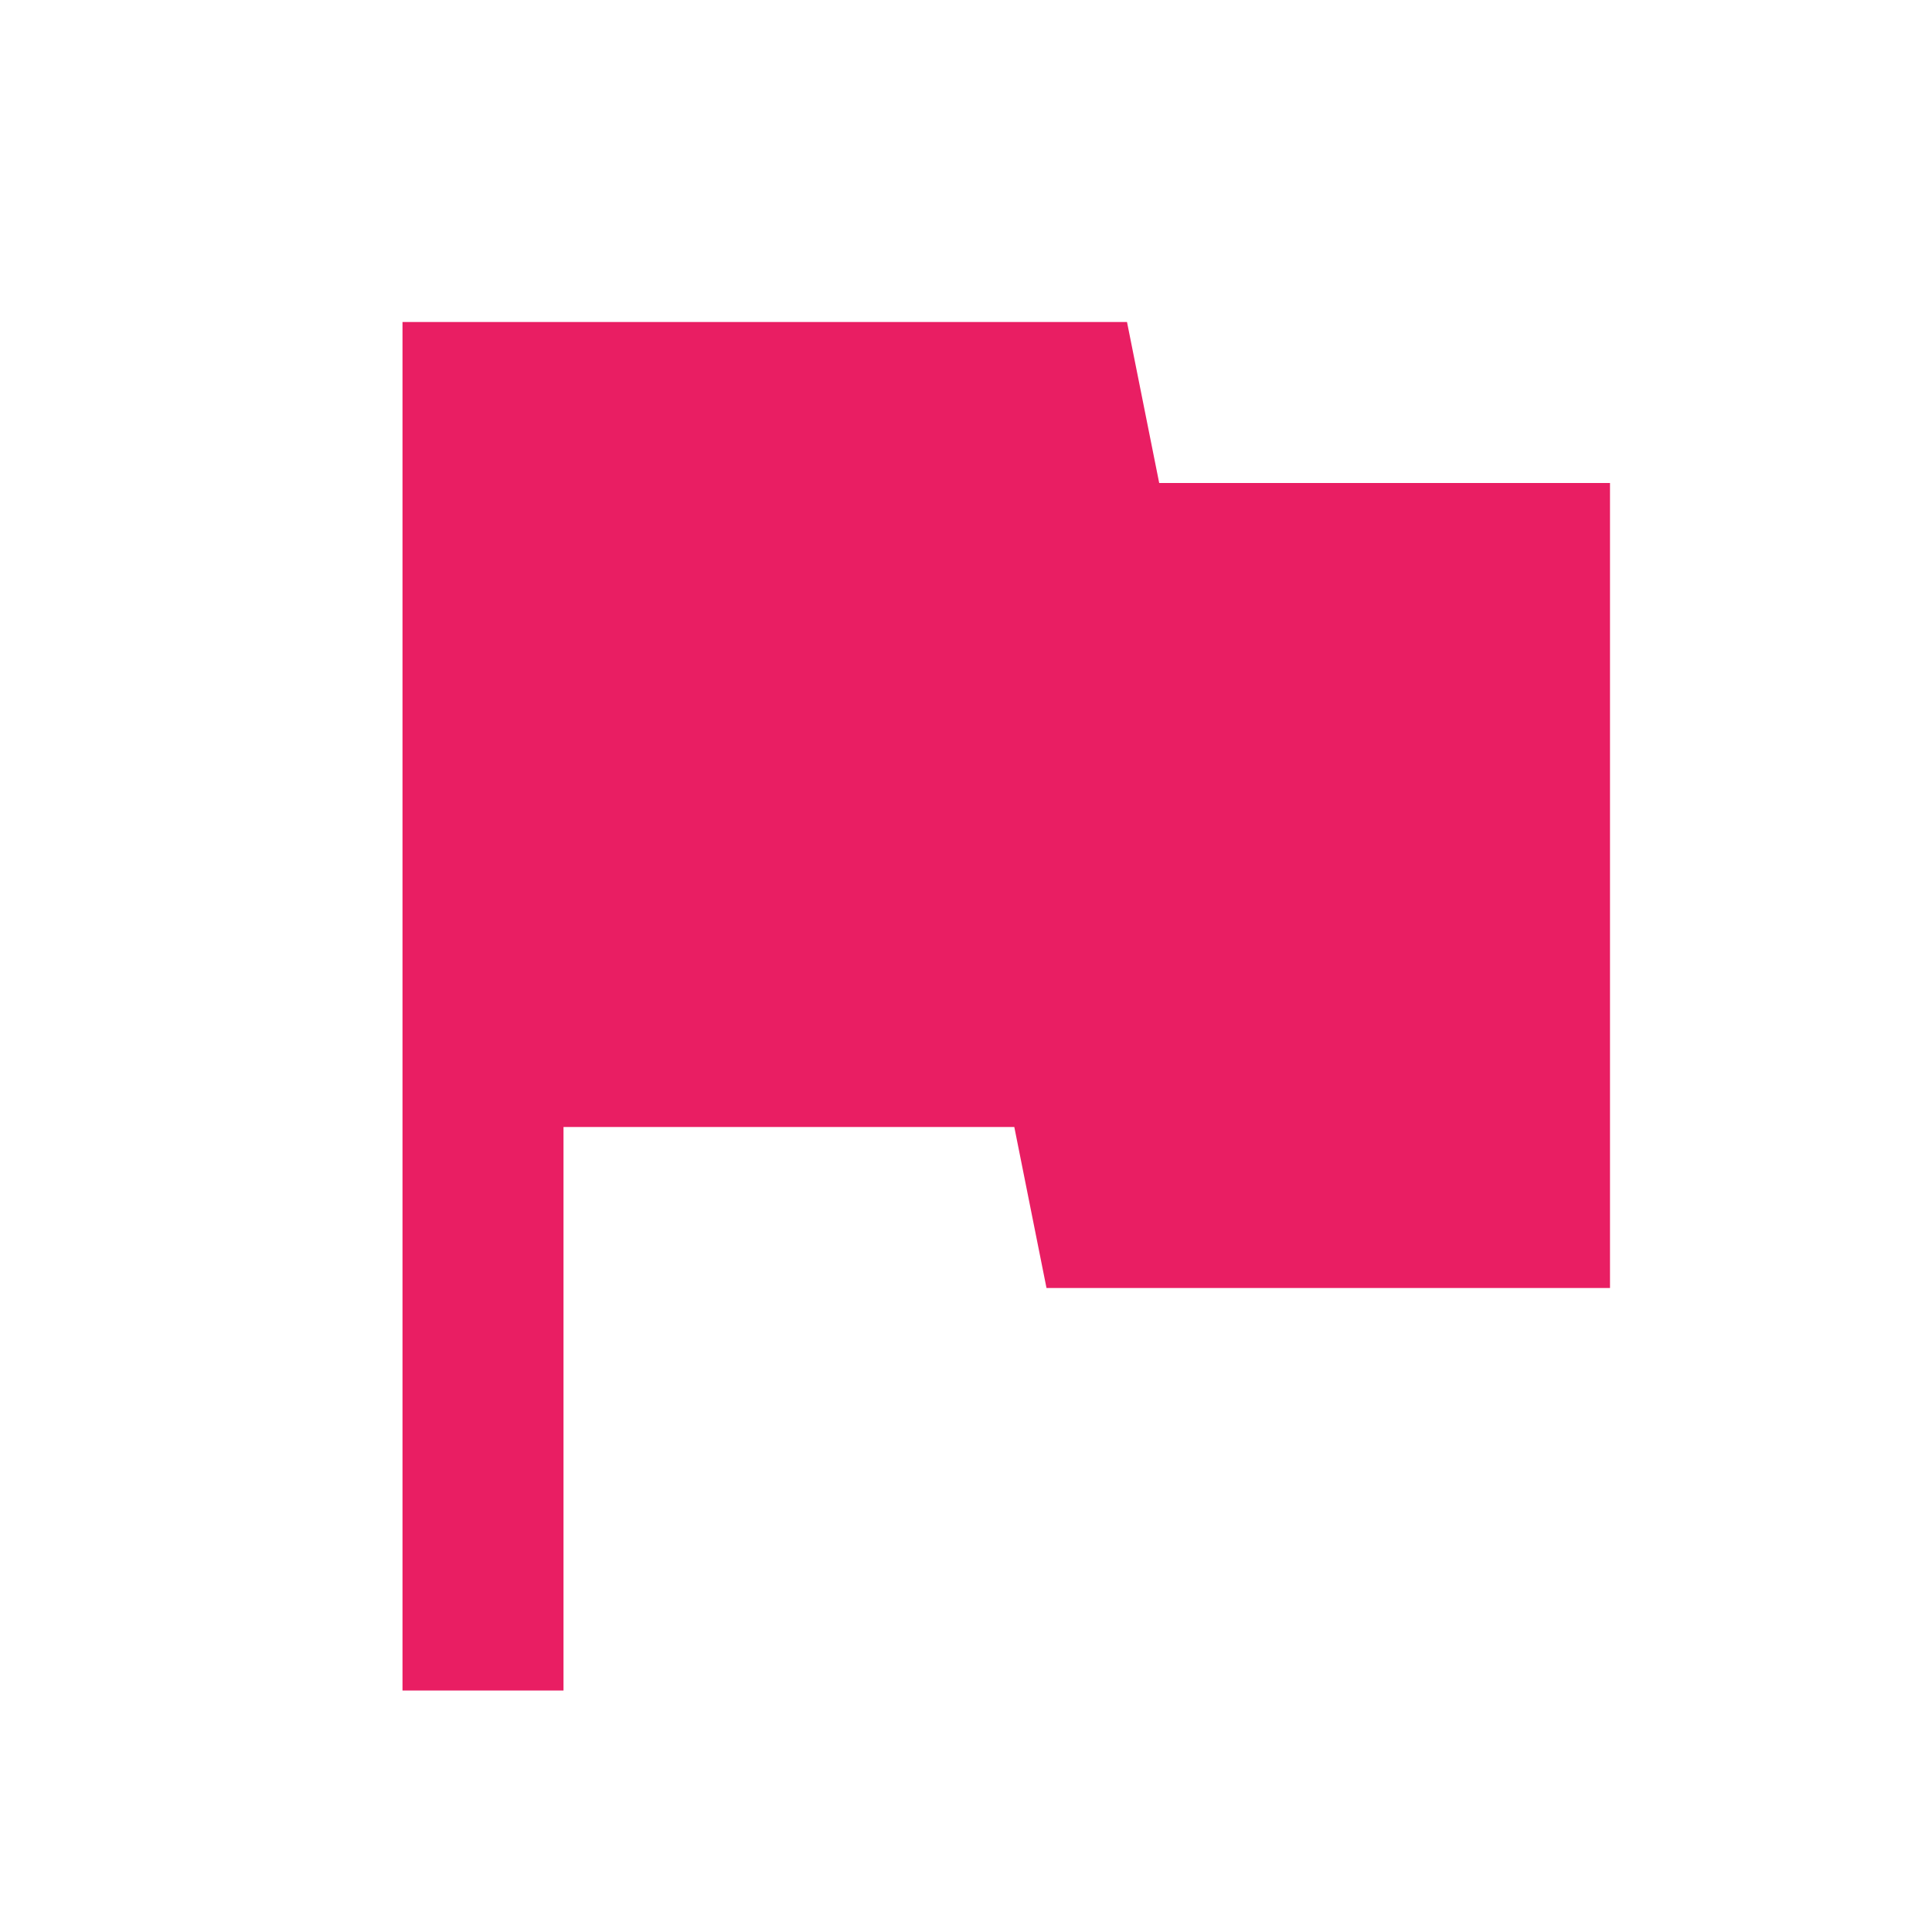
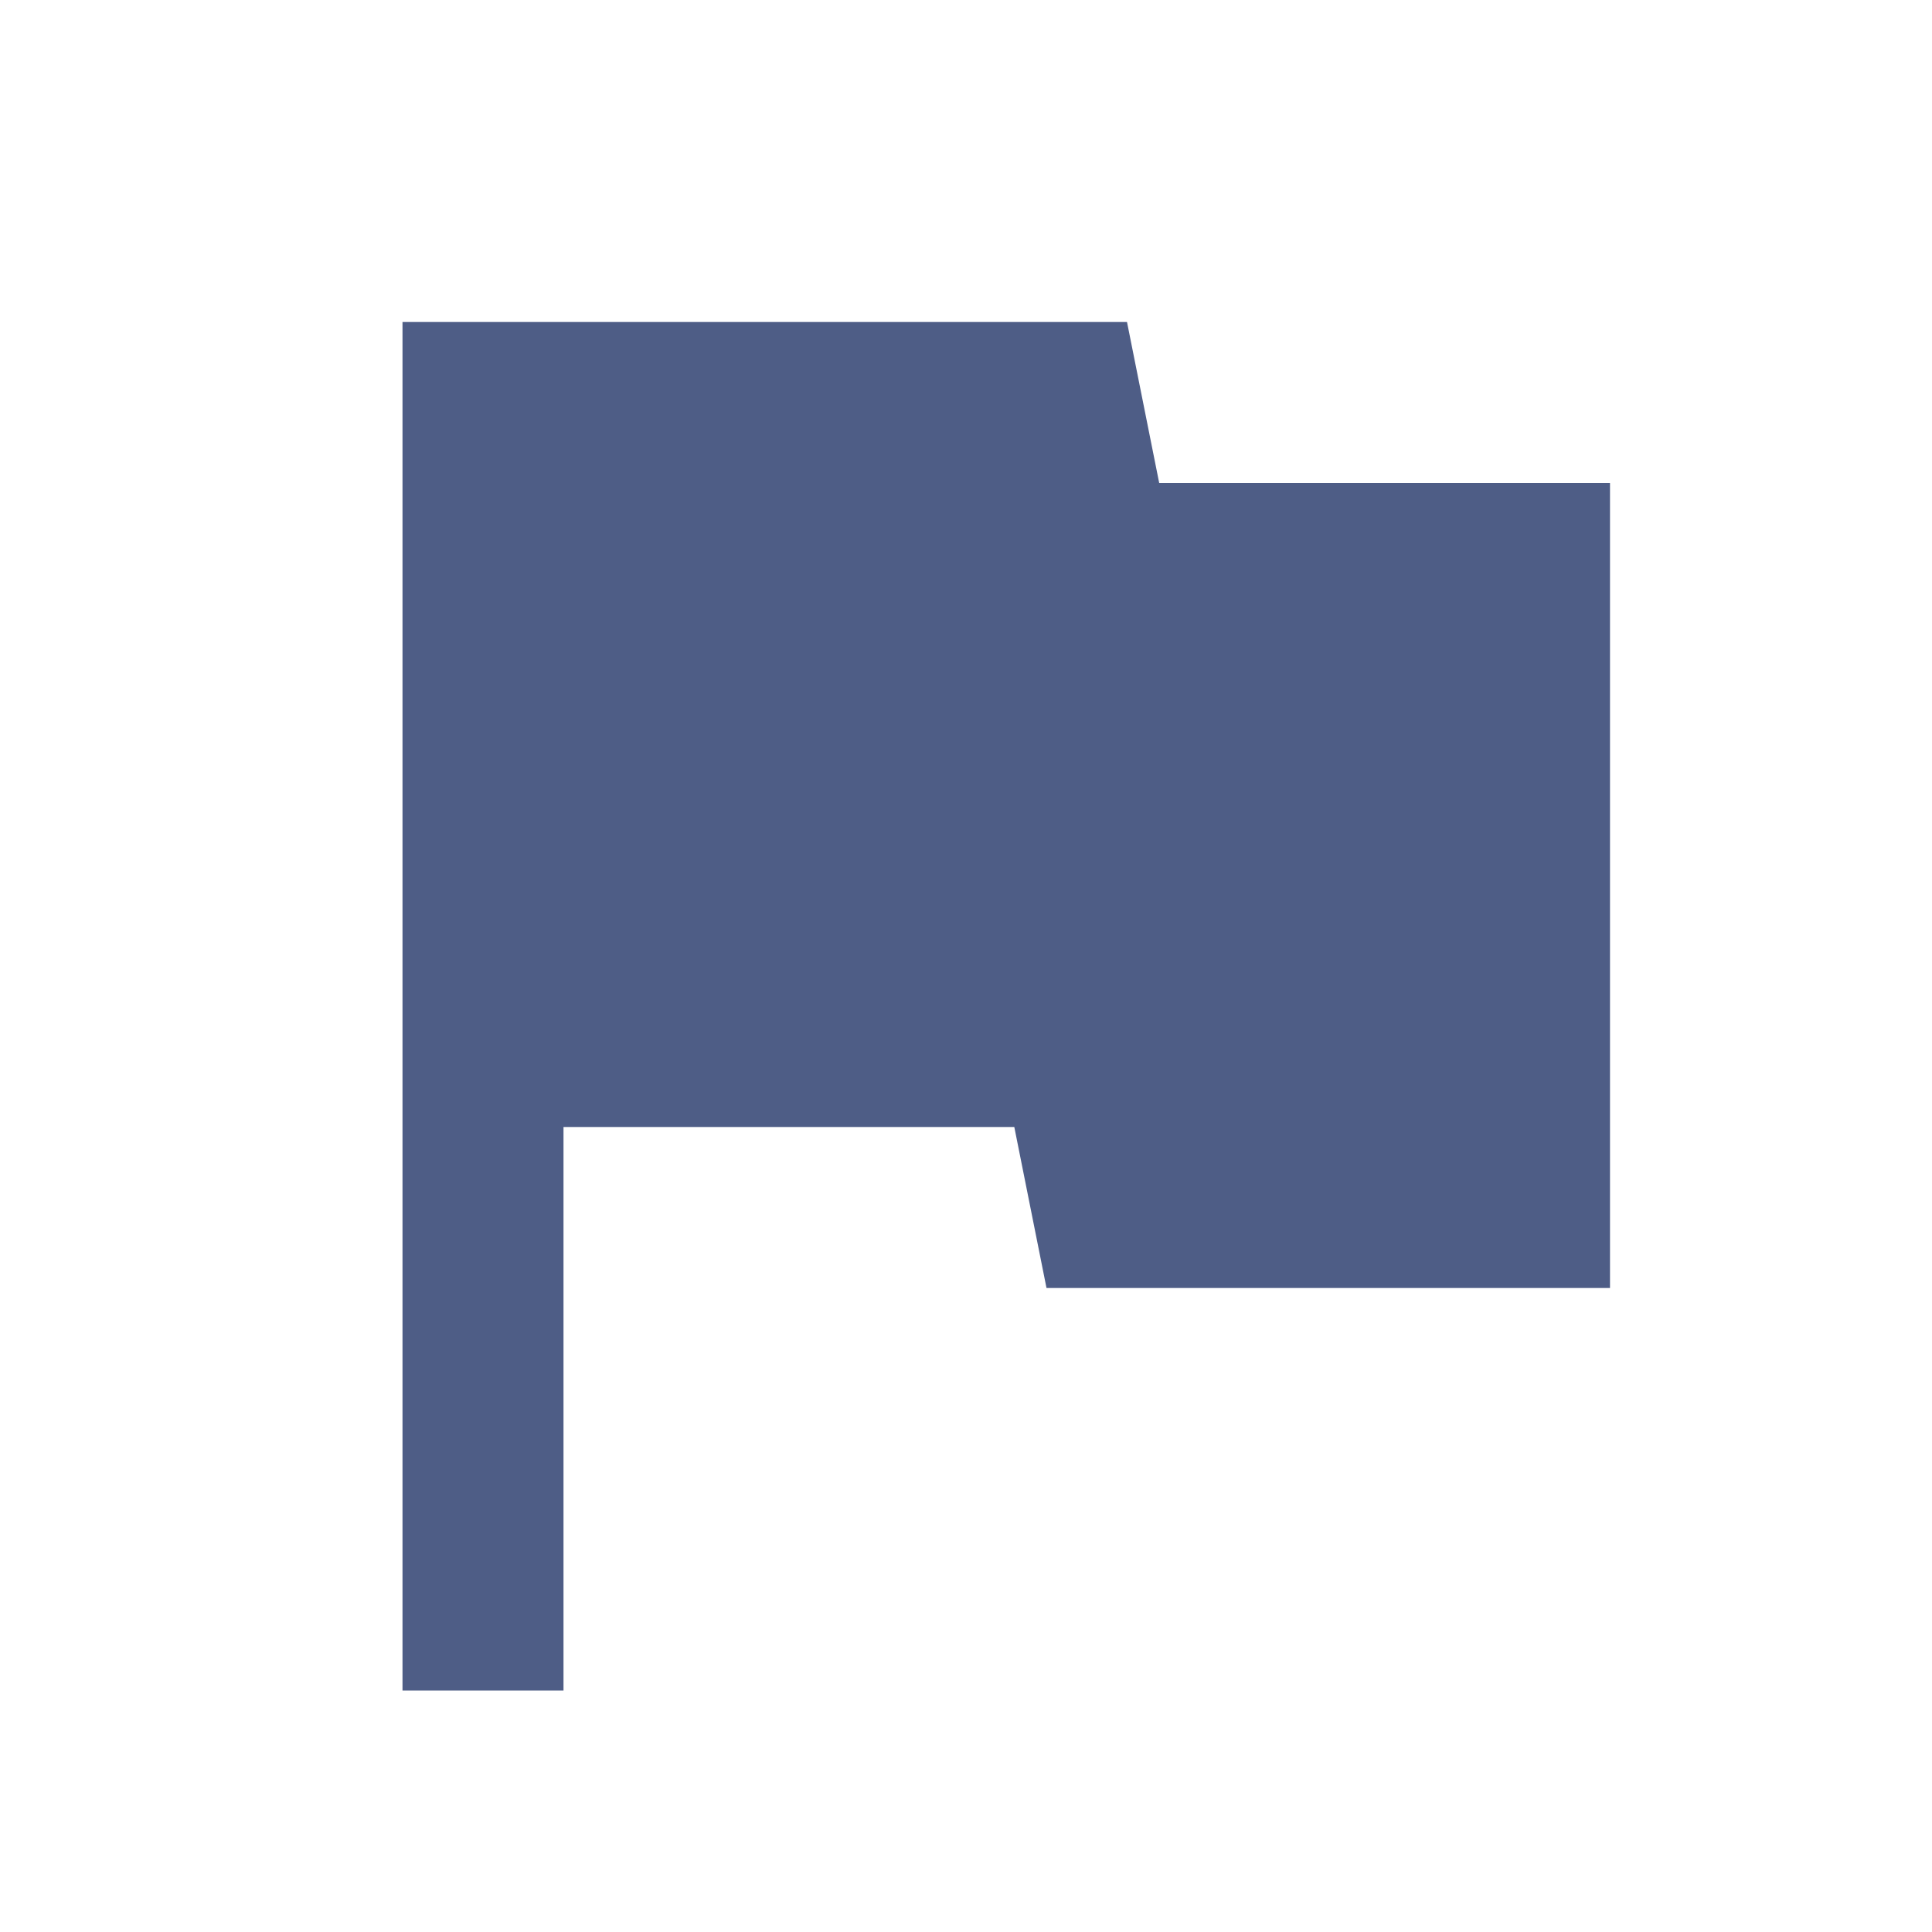
<svg xmlns="http://www.w3.org/2000/svg" width="34" height="34" viewBox="0 0 24 24">
  <path d="M0 0h24v24H0z" fill="none" />
-   <path fill="#e91e63" d="M14.4 6L14 4H5v17h2v-7h5.6l.4 2h7V6z" />
+   <path fill="#4E5D86" d="M14.4 6L14 4H5v17h2v-7h5.6l.4 2h7V6z" />
</svg>
